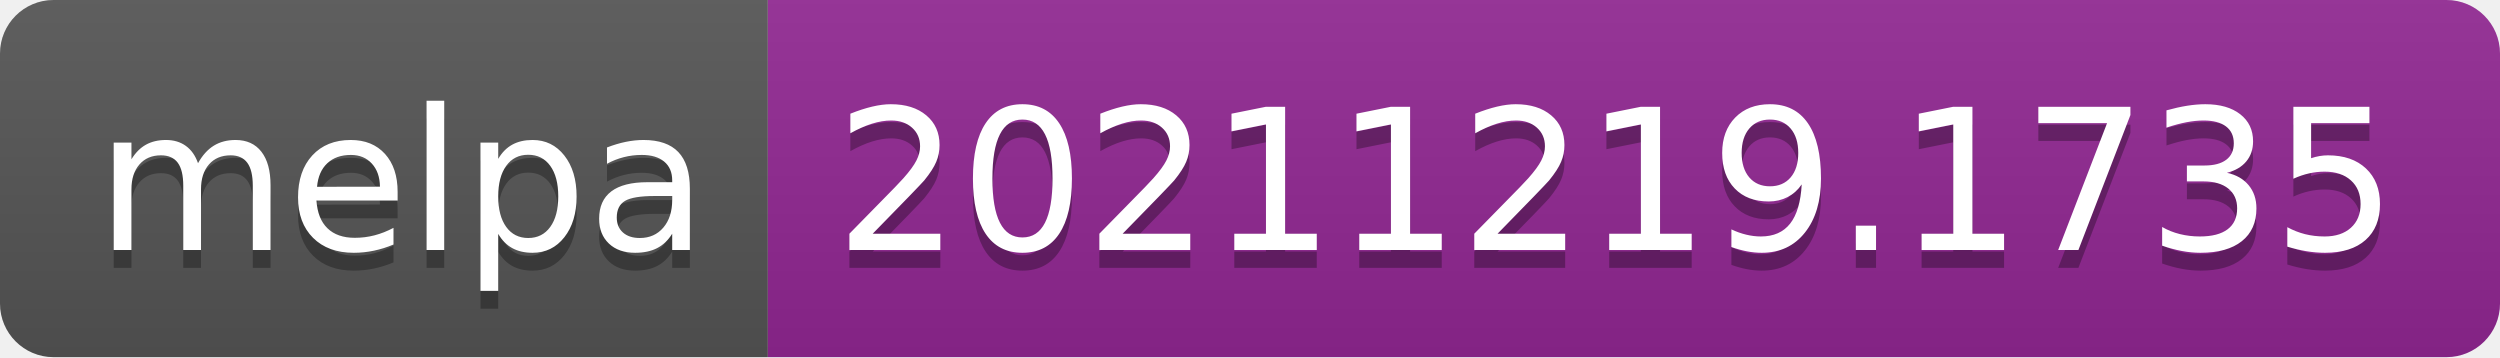
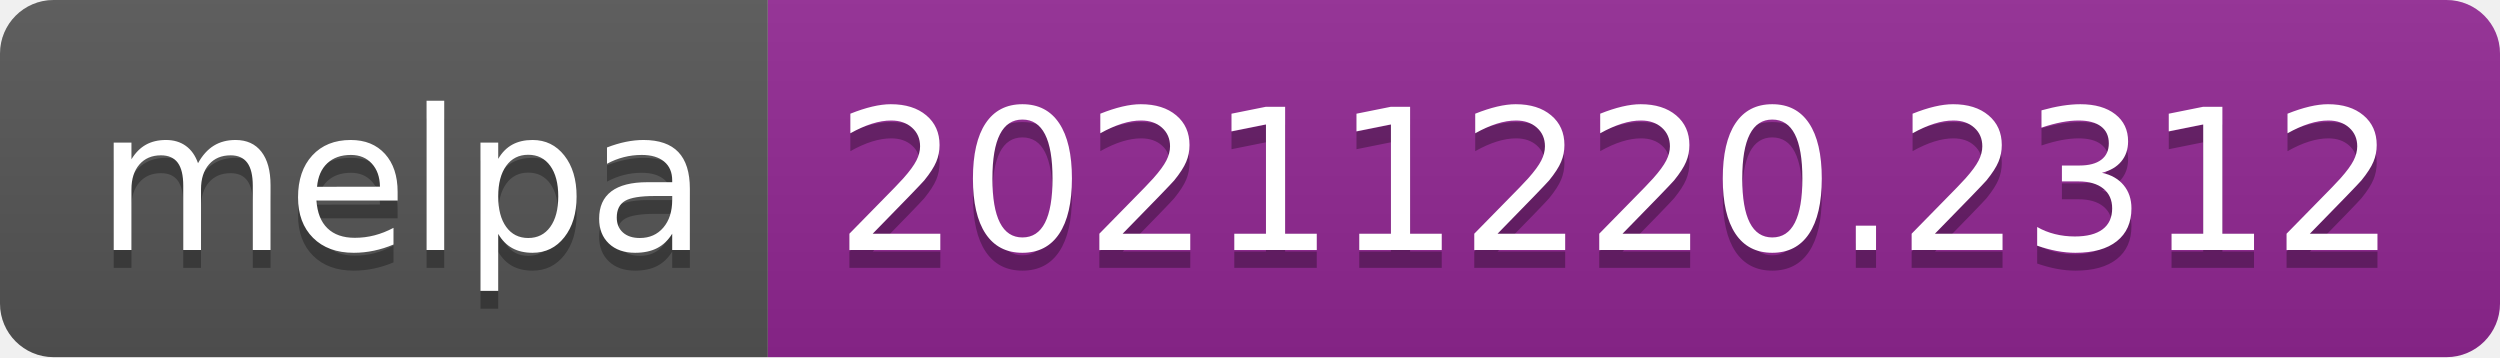
- <svg xmlns="http://www.w3.org/2000/svg" width="140" height="20" role="img" aria-label="melpa: 20211219.1735">
+ <svg xmlns="http://www.w3.org/2000/svg" width="140" height="20" role="img" aria-label="melpa: 20211220.2312">
  <linearGradient id="s" x2="0" y2="100%">
    <stop offset="0" stop-color="#bbb" stop-opacity=".1" />
    <stop offset="1" stop-opacity=".1" />
  </linearGradient>
  <clipPath id="r">
    <rect width="140" height="20" rx="3" fill="#fff" />
  </clipPath>
  <g clip-path="url(#r)">
    <rect width="43" height="20" fill="#555" />
    <rect x="43" width="97" height="20" fill="#922793" />
    <rect width="140" height="20" fill="url(#s)" />
  </g>
  <g fill="#fff" text-anchor="middle" font-family="Verdana,Geneva,DejaVu Sans,sans-serif" text-rendering="geometricPrecision" font-size="110">
    <text aria-hidden="true" x="225" y="150" fill="#010101" fill-opacity=".3" transform="scale(.1)" textLength="330">melpa</text>
    <text x="225" y="140" transform="scale(.1)" fill="#fff" textLength="330">melpa</text>
-     <text aria-hidden="true" x="905" y="150" fill="#010101" fill-opacity=".3" transform="scale(.1)" textLength="870">20211219.1735</text>
-     <text x="905" y="140" transform="scale(.1)" fill="#fff" textLength="870">20211219.1735</text>
+     <text aria-hidden="true" x="905" y="150" fill="#010101" fill-opacity=".3" transform="scale(.1)" textLength="870">20211220.2312</text>
+     <text x="905" y="140" transform="scale(.1)" fill="#fff" textLength="870">20211220.2312</text>
  </g>
</svg>
